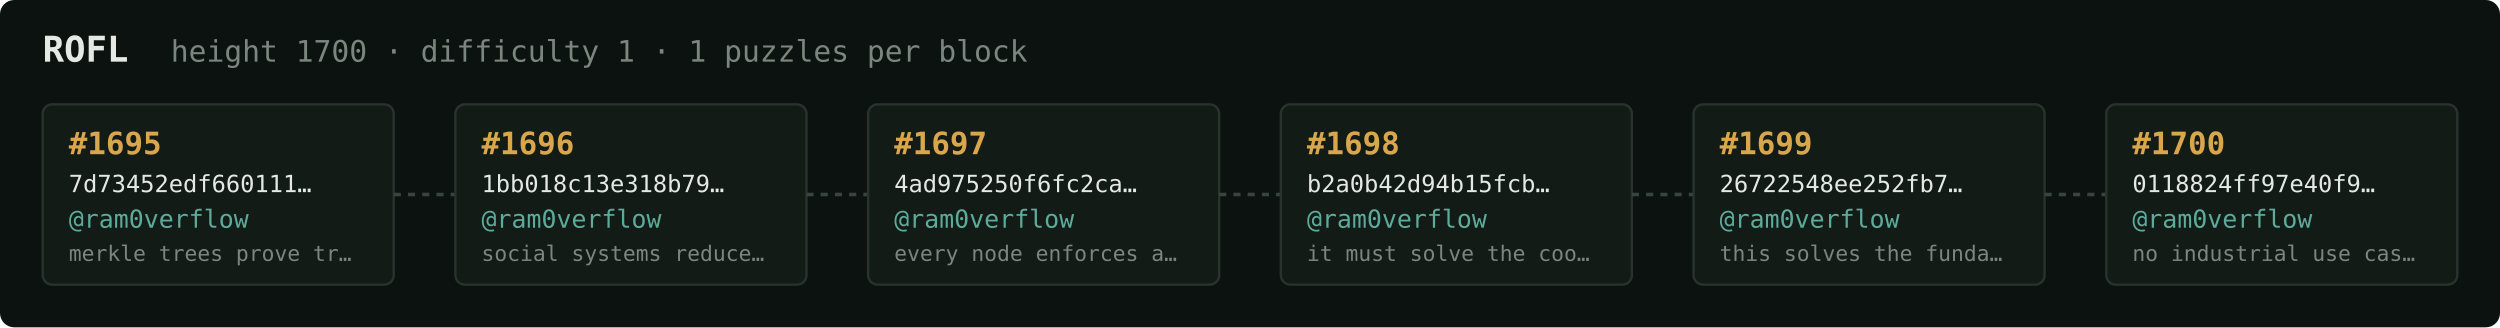
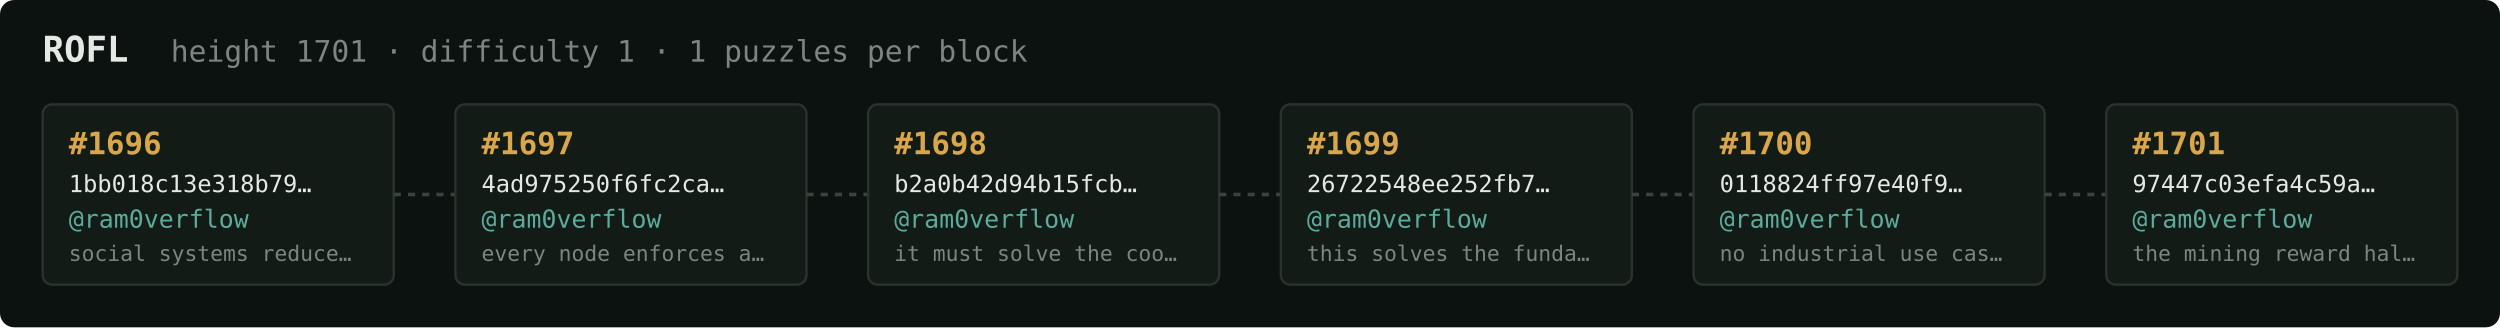
<svg xmlns="http://www.w3.org/2000/svg" width="1054" height="138" viewBox="0 0 1054 138" font-family="ui-monospace,SFMono-Regular,Menlo,monospace">
  <rect fill="#0c1210" width="1054" height="138" rx="6" />
  <text x="18" y="26" fill="#e5e9e3" font-size="15" font-weight="700">ROFL</text>
-   <text x="72" y="26" fill="#7a867f" font-size="12.5">height 1700 · difficulty 1 · 1 puzzles per block</text>
+   <text x="72" y="26" fill="#7a867f" font-size="12.5">height 1701 · difficulty 1 · 1 puzzles per block</text>
  <rect x="18" y="44" width="148" height="76" rx="4" fill="#131b17" stroke="#28332e" stroke-width="1" />
-   <text x="29" y="65" fill="#d9a64c" font-size="13" font-weight="700">#1695</text>
-   <text x="29" y="81" fill="#e5e9e3" font-size="10">7d73452edf660111…</text>
+   <text x="29" y="65" fill="#d9a64c" font-size="13" font-weight="700">#1696</text>
+   <text x="29" y="81" fill="#e5e9e3" font-size="10">1bb018c13e318b79…</text>
  <text x="29" y="96" fill="#5cab9b" font-size="10.5">@ram0verflow</text>
-   <text x="29" y="110" fill="#7a867f" font-size="9">merkle trees prove tr…</text>
+   <text x="29" y="110" fill="#7a867f" font-size="9">social systems reduce…</text>
  <line x1="166" y1="82.0" x2="192" y2="82.0" stroke="#38443e" stroke-width="1.5" stroke-dasharray="3 3" />
  <rect x="192" y="44" width="148" height="76" rx="4" fill="#131b17" stroke="#28332e" stroke-width="1" />
-   <text x="203" y="65" fill="#d9a64c" font-size="13" font-weight="700">#1696</text>
-   <text x="203" y="81" fill="#e5e9e3" font-size="10">1bb018c13e318b79…</text>
+   <text x="203" y="65" fill="#d9a64c" font-size="13" font-weight="700">#1697</text>
+   <text x="203" y="81" fill="#e5e9e3" font-size="10">4ad975250f6fc2ca…</text>
  <text x="203" y="96" fill="#5cab9b" font-size="10.5">@ram0verflow</text>
-   <text x="203" y="110" fill="#7a867f" font-size="9">social systems reduce…</text>
+   <text x="203" y="110" fill="#7a867f" font-size="9">every node enforces a…</text>
  <line x1="340" y1="82.0" x2="366" y2="82.0" stroke="#38443e" stroke-width="1.5" stroke-dasharray="3 3" />
  <rect x="366" y="44" width="148" height="76" rx="4" fill="#131b17" stroke="#28332e" stroke-width="1" />
-   <text x="377" y="65" fill="#d9a64c" font-size="13" font-weight="700">#1697</text>
-   <text x="377" y="81" fill="#e5e9e3" font-size="10">4ad975250f6fc2ca…</text>
+   <text x="377" y="65" fill="#d9a64c" font-size="13" font-weight="700">#1698</text>
+   <text x="377" y="81" fill="#e5e9e3" font-size="10">b2a0b42d94b15fcb…</text>
  <text x="377" y="96" fill="#5cab9b" font-size="10.5">@ram0verflow</text>
-   <text x="377" y="110" fill="#7a867f" font-size="9">every node enforces a…</text>
+   <text x="377" y="110" fill="#7a867f" font-size="9">it must solve the coo…</text>
  <line x1="514" y1="82.0" x2="540" y2="82.0" stroke="#38443e" stroke-width="1.5" stroke-dasharray="3 3" />
  <rect x="540" y="44" width="148" height="76" rx="4" fill="#131b17" stroke="#28332e" stroke-width="1" />
-   <text x="551" y="65" fill="#d9a64c" font-size="13" font-weight="700">#1698</text>
-   <text x="551" y="81" fill="#e5e9e3" font-size="10">b2a0b42d94b15fcb…</text>
+   <text x="551" y="65" fill="#d9a64c" font-size="13" font-weight="700">#1699</text>
+   <text x="551" y="81" fill="#e5e9e3" font-size="10">26722548ee252fb7…</text>
  <text x="551" y="96" fill="#5cab9b" font-size="10.5">@ram0verflow</text>
-   <text x="551" y="110" fill="#7a867f" font-size="9">it must solve the coo…</text>
+   <text x="551" y="110" fill="#7a867f" font-size="9">this solves the funda…</text>
  <line x1="688" y1="82.0" x2="714" y2="82.0" stroke="#38443e" stroke-width="1.5" stroke-dasharray="3 3" />
  <rect x="714" y="44" width="148" height="76" rx="4" fill="#131b17" stroke="#28332e" stroke-width="1" />
-   <text x="725" y="65" fill="#d9a64c" font-size="13" font-weight="700">#1699</text>
-   <text x="725" y="81" fill="#e5e9e3" font-size="10">26722548ee252fb7…</text>
+   <text x="725" y="65" fill="#d9a64c" font-size="13" font-weight="700">#1700</text>
+   <text x="725" y="81" fill="#e5e9e3" font-size="10">0118824ff97e40f9…</text>
  <text x="725" y="96" fill="#5cab9b" font-size="10.5">@ram0verflow</text>
-   <text x="725" y="110" fill="#7a867f" font-size="9">this solves the funda…</text>
+   <text x="725" y="110" fill="#7a867f" font-size="9">no industrial use cas…</text>
  <line x1="862" y1="82.0" x2="888" y2="82.0" stroke="#38443e" stroke-width="1.5" stroke-dasharray="3 3" />
  <rect x="888" y="44" width="148" height="76" rx="4" fill="#131b17" stroke="#28332e" stroke-width="1" />
-   <text x="899" y="65" fill="#d9a64c" font-size="13" font-weight="700">#1700</text>
-   <text x="899" y="81" fill="#e5e9e3" font-size="10">0118824ff97e40f9…</text>
+   <text x="899" y="65" fill="#d9a64c" font-size="13" font-weight="700">#1701</text>
+   <text x="899" y="81" fill="#e5e9e3" font-size="10">97447c03efa4c59a…</text>
  <text x="899" y="96" fill="#5cab9b" font-size="10.5">@ram0verflow</text>
-   <text x="899" y="110" fill="#7a867f" font-size="9">no industrial use cas…</text>
+   <text x="899" y="110" fill="#7a867f" font-size="9">the mining reward hal…</text>
</svg>
